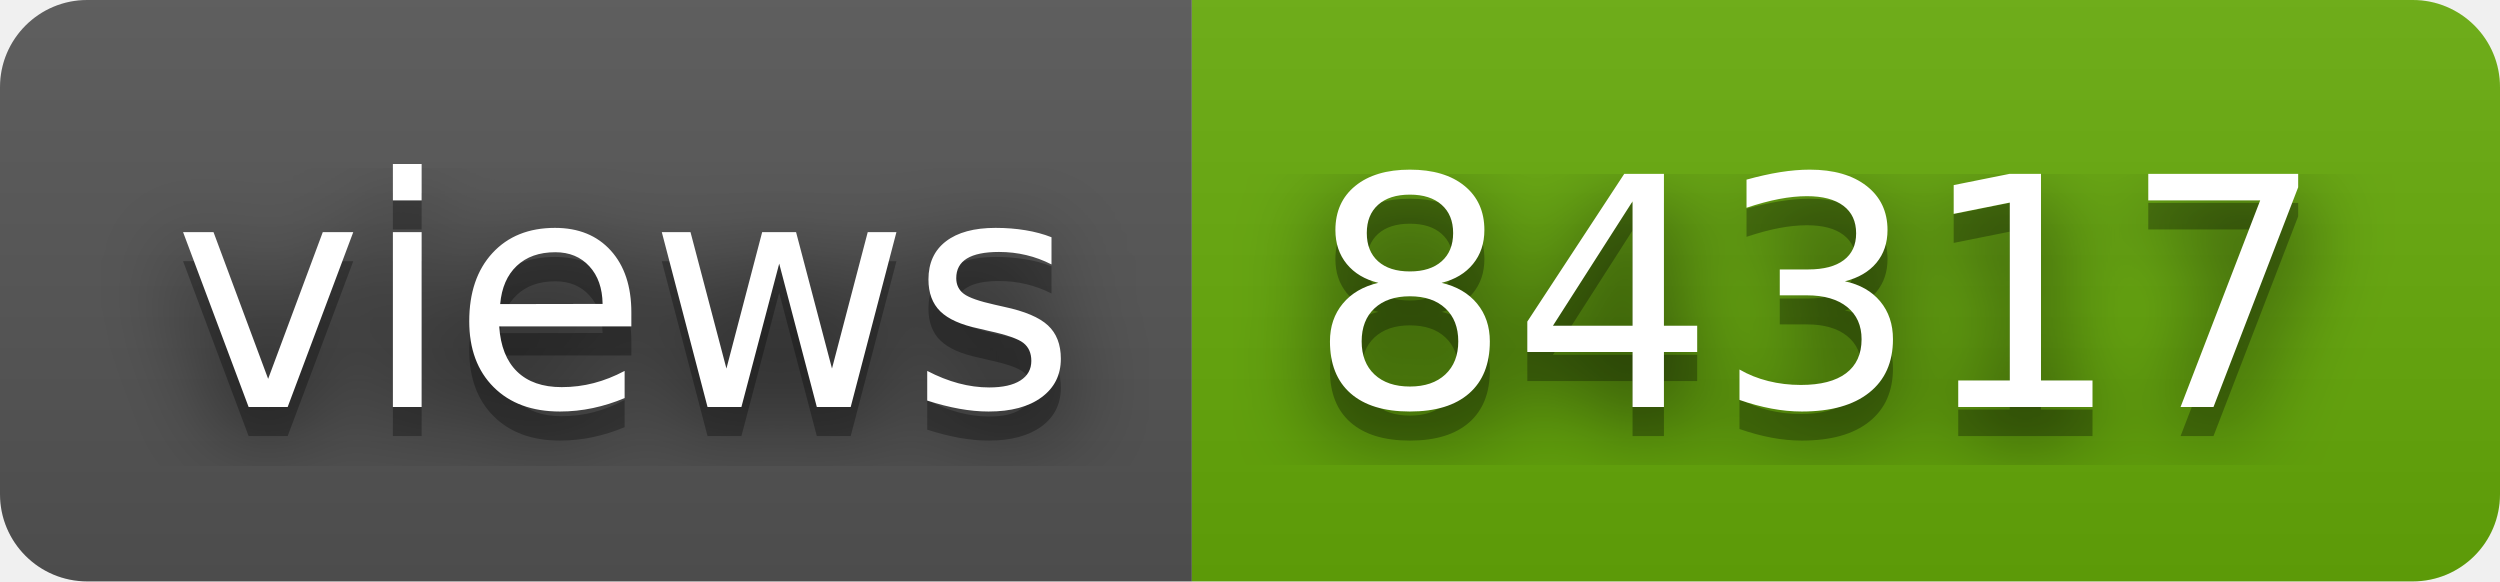
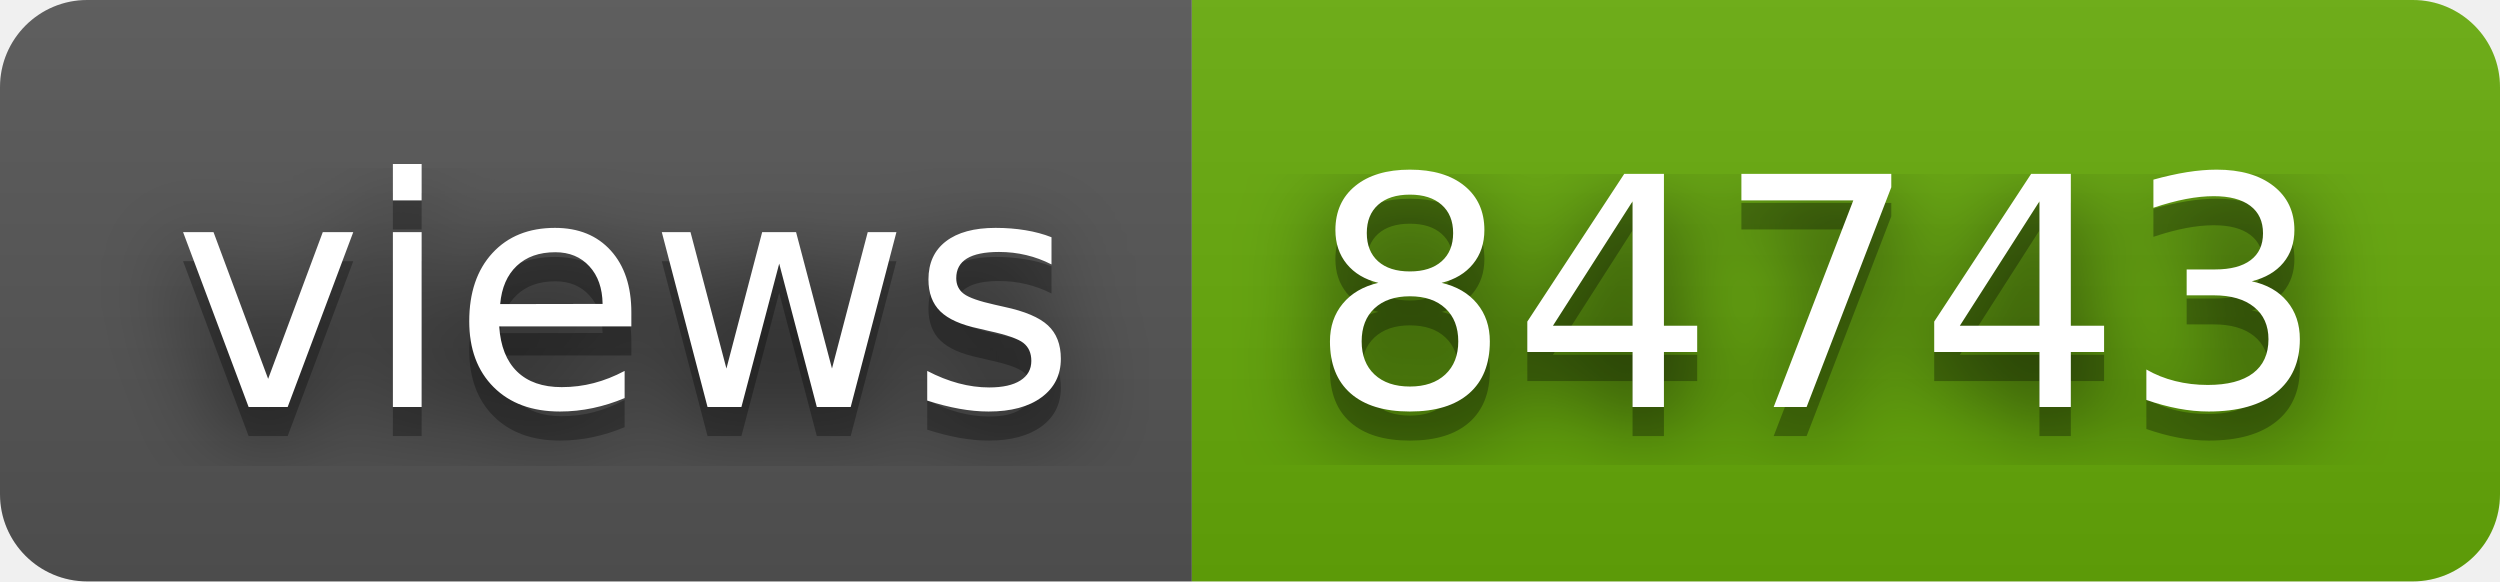
- <svg xmlns="http://www.w3.org/2000/svg" width="86" height="20" role="img" aria-label="views: 84317">
+ <svg xmlns="http://www.w3.org/2000/svg" width="86" height="20" role="img" aria-label="views: 84743">
  <filter id="blur">
    <feGaussianBlur in="SourceGraphic" stdDeviation="16" />
  </filter>
  <linearGradient id="s" x2="0" y2="100%">
    <stop offset="0" stop-color="#bbb" stop-opacity=".1" />
    <stop offset="1" stop-opacity=".1" />
  </linearGradient>
  <clipPath id="r">
    <rect width="86" height="20" rx="3" fill="#fff" />
  </clipPath>
  <g clip-path="url(#r)">
    <rect width="41" height="20" fill="#555" />
    <rect x="41" width="45" height="20" fill="#67ac09" />
    <rect width="86" height="20" fill="url(#s)" />
  </g>
  <g fill="#fff" text-anchor="middle" font-family="Verdana,Geneva,DejaVu Sans,sans-serif" text-rendering="geometricPrecision" font-size="110">
    <text aria-hidden="true" x="215" y="150" fill="#010101" fill-opacity=".80" filter="url(#blur)" transform="scale(.1)" textLength="310">views</text>
    <text aria-hidden="true" x="215" y="150" fill="#010101" fill-opacity=".3" transform="scale(.1)" textLength="310">views</text>
    <text x="215" y="140" transform="scale(.1)" fill="#fff" textLength="310">views</text>
-     <text aria-hidden="true" x="625" y="150" fill="#010101" fill-opacity=".80" filter="url(#blur)" transform="scale(.1)" textLength="350">84317</text>
-     <text aria-hidden="true" x="625" y="150" fill="#010101" fill-opacity=".3" transform="scale(.1)" textLength="350">84317</text>
-     <text x="625" y="140" transform="scale(.1)" fill="#fff" textLength="350">84317</text>
+     <text aria-hidden="true" x="625" y="150" fill="#010101" fill-opacity=".80" filter="url(#blur)" transform="scale(.1)" textLength="350">84743</text>
+     <text aria-hidden="true" x="625" y="150" fill="#010101" fill-opacity=".3" transform="scale(.1)" textLength="350">84743</text>
+     <text x="625" y="140" transform="scale(.1)" fill="#fff" textLength="350">84743</text>
  </g>
</svg>
